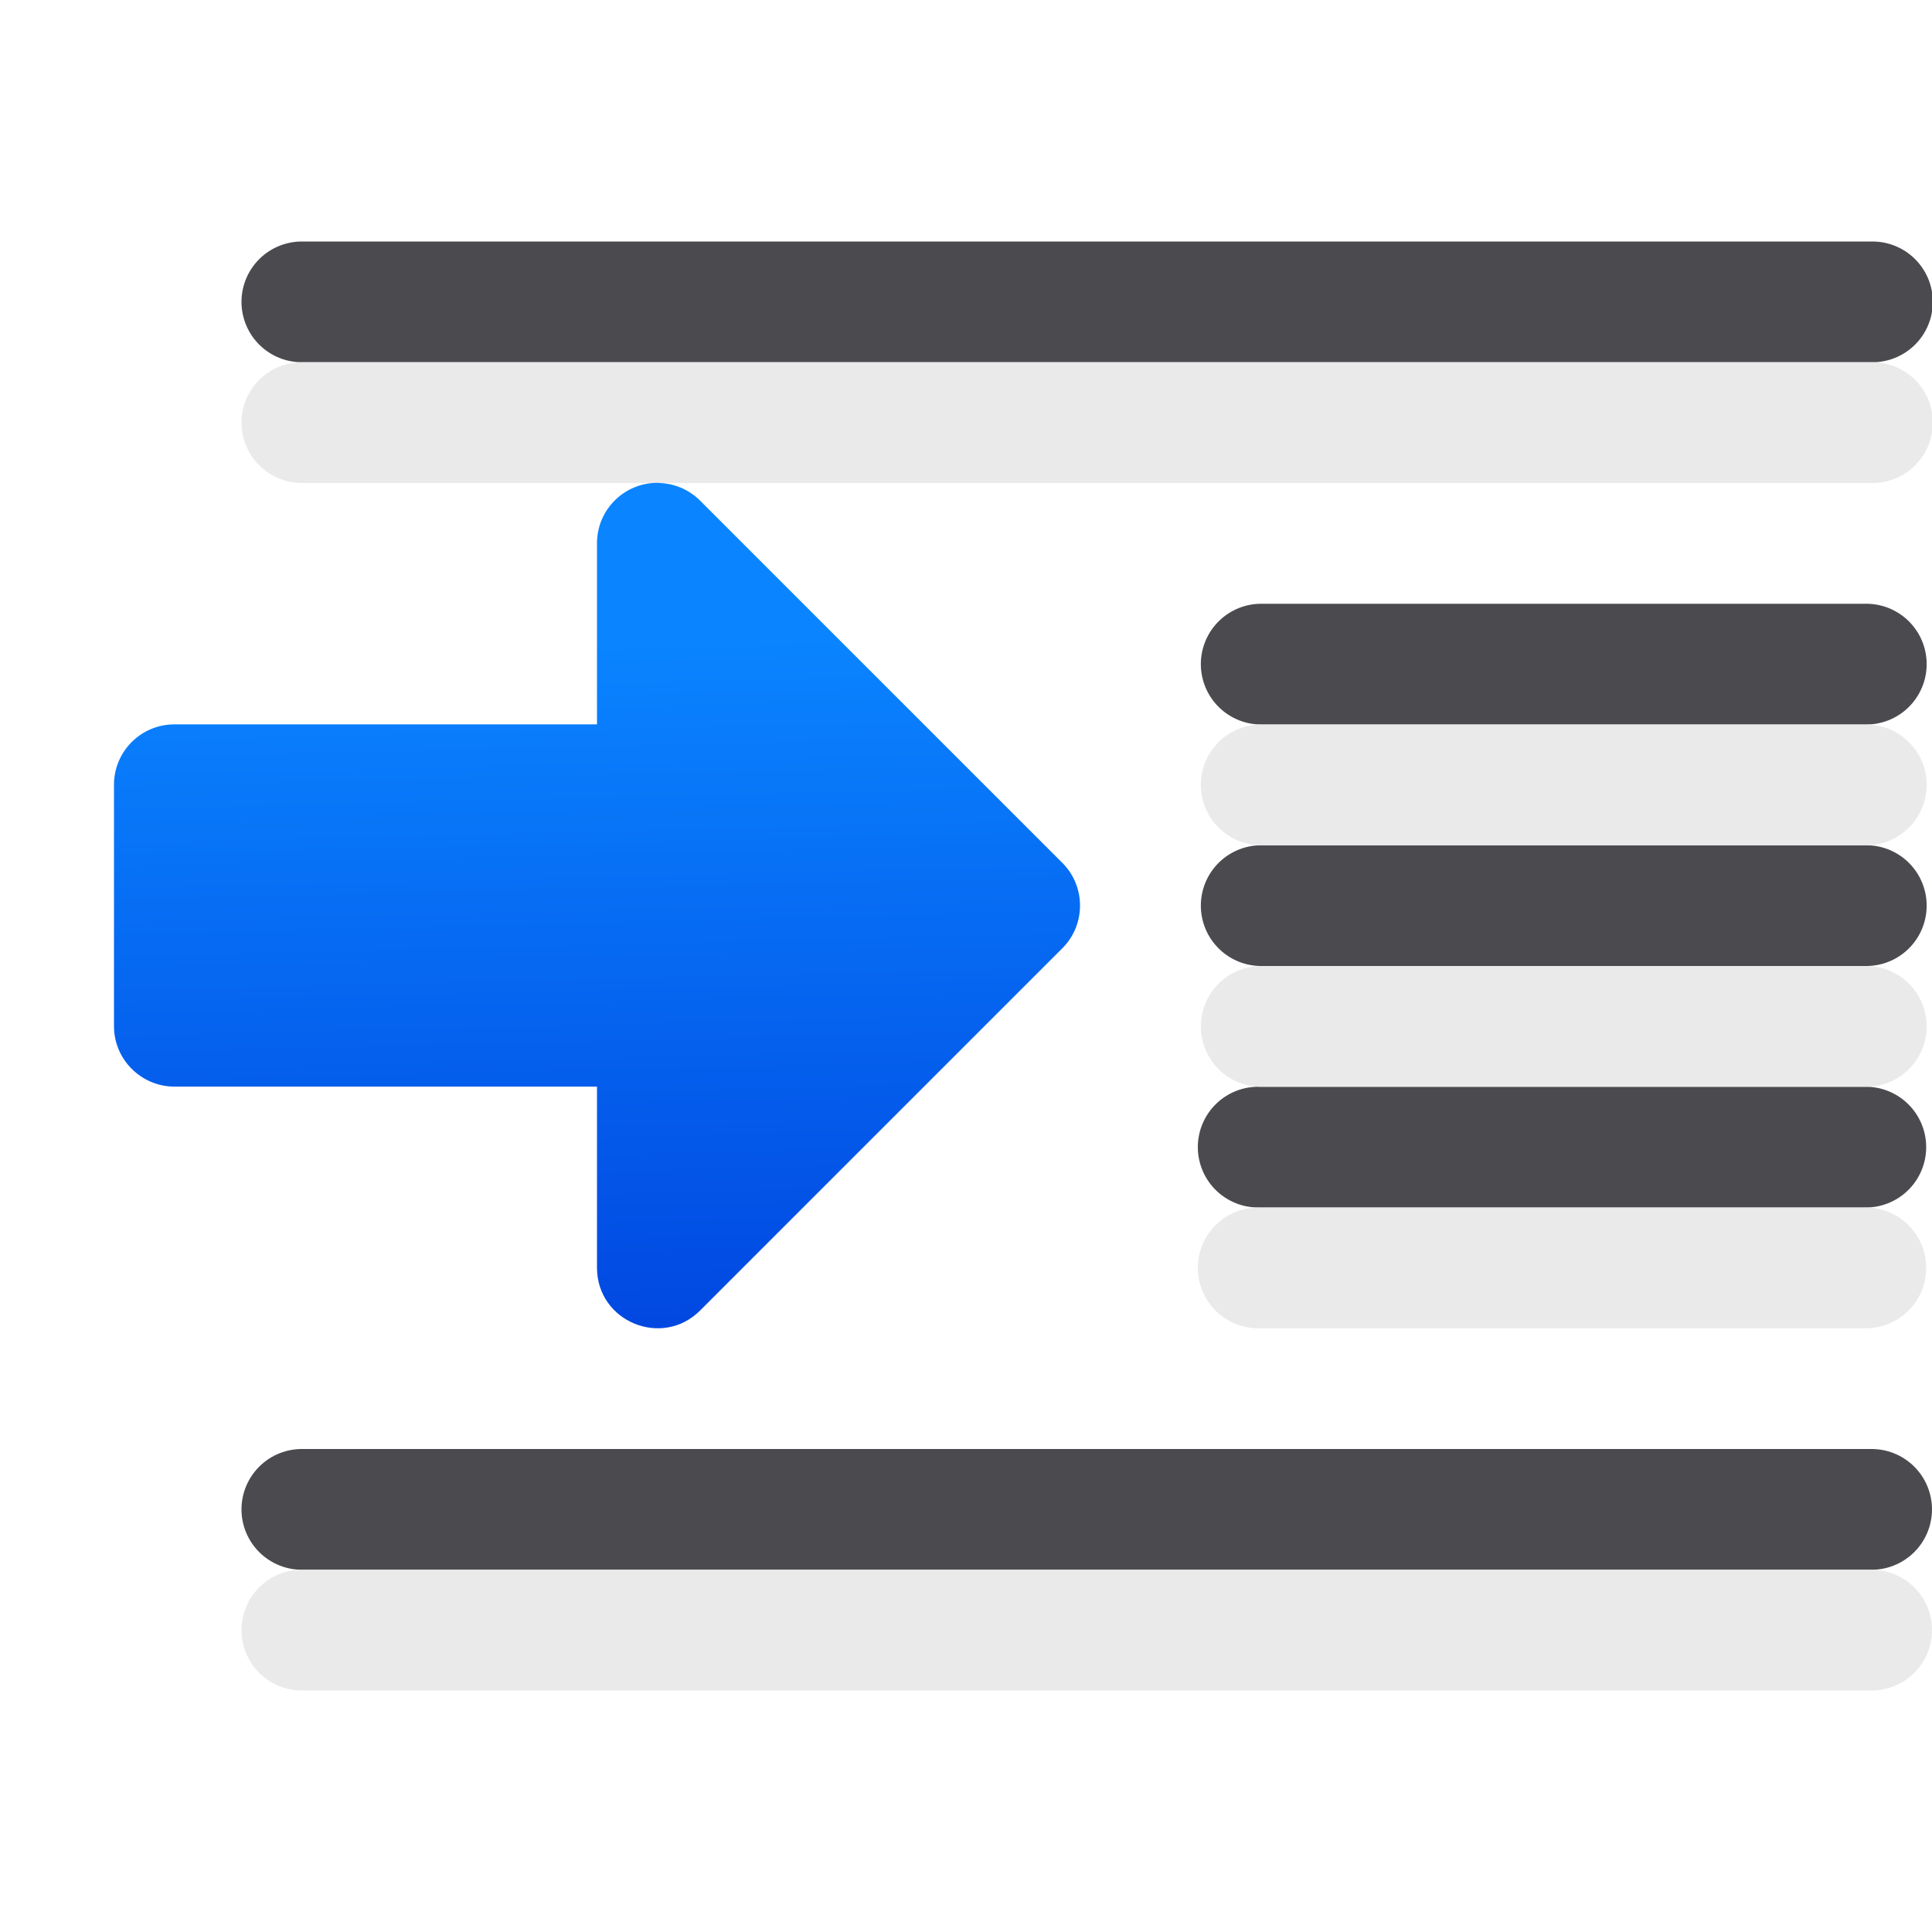
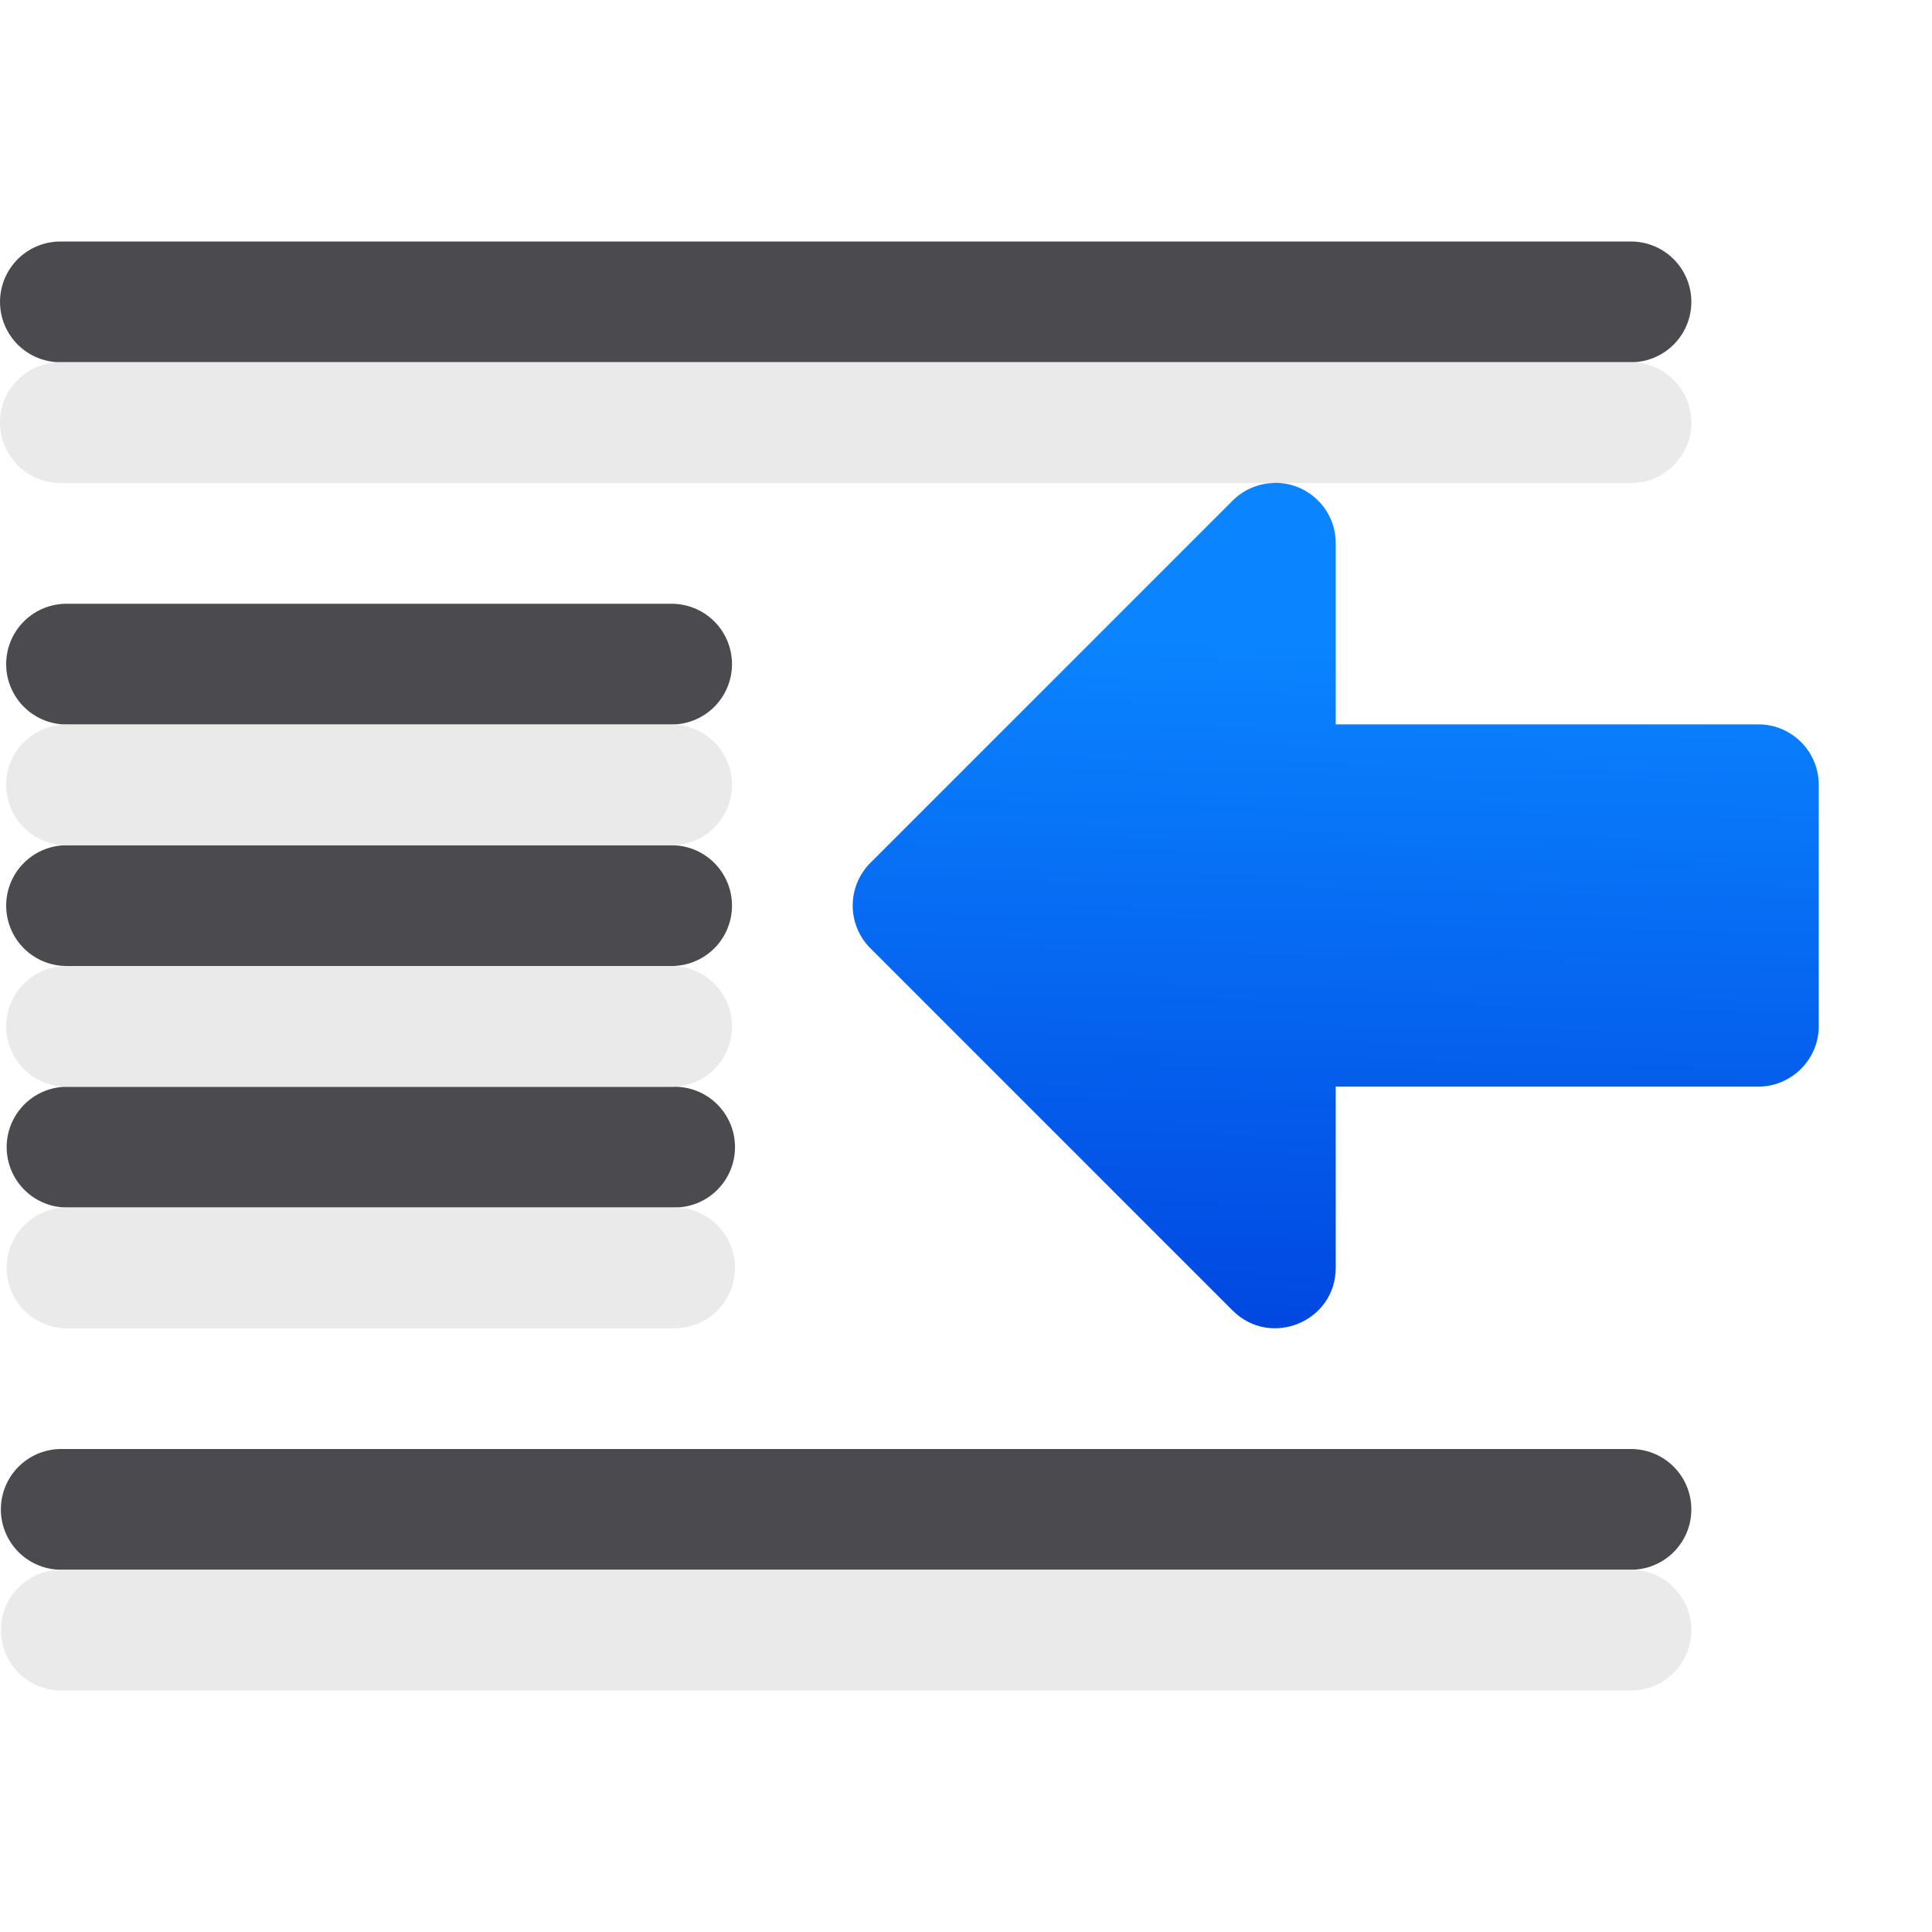
<svg xmlns="http://www.w3.org/2000/svg" viewBox="0 0 16 16">
-   <linearGradient id="a" gradientTransform="matrix(-1 0 0 1 7.944938 0)" gradientUnits="userSpaceOnUse" x1="-39.874" x2="-39.722" y1="10.694" y2="4.321">
+   <linearGradient id="a" gradientUnits="userSpaceOnUse" x1="-31.812" x2="-31.66" y1="10.694" y2="4.321">
    <stop offset="0" stop-color="#0040dd" />
    <stop offset="1" stop-color="#0a84ff" />
  </linearGradient>
-   <g fill="none" stroke-linecap="round" stroke-linejoin="round" transform="matrix(-1 0 0 1 16.94484 0)">
-     <g stroke="#4b4b4f">
+   <g fill="none" stroke-linecap="round" stroke-linejoin="round">
+     <g stroke="#4b4b4f" transform="translate(-.937917)">
      <path d="m1.438 2.5h13.007z" />
      <path d="m1.489 7.5h5.011z" />
      <path d="m1.493 9.5h5.032z" />
      <path d="m1.445 12.5h13z" />
      <path d="m1.489 5.5h5.011z" />
    </g>
-     <g stroke="#e9e9e9" stroke-opacity=".992" transform="translate(0 1)">
+     <g stroke="#e9e9e9" stroke-opacity=".992" transform="translate(-.937917 1)">
      <path d="m1.438 2.5h13.007z" />
      <path d="m1.489 7.5h5.011z" />
      <path d="m1.493 9.5h5.032z" />
      <path d="m1.445 12.5h13z" />
      <path d="m1.489 5.5h5.011z" />
    </g>
  </g>
-   <path d="m5.46 4c.127.004.248.056.338.146l3 3c.195.195.195.512 0 .707l-3 3c-.314.314-.852.093-.854-.352v-1.502l-3.5-0c-.275-.001-.5-.225-.5-.5v-2c0-.277.225-.501.502-.5l3.498 0v-1.5c-0-.282.233-.509.516-.5z" fill="url(#a)" />
+   <path d="m10.546 4c-.127.004-.248.056-.338.146l-3 3c-.195.195-.195.512 0 .707l3 3c.314.314.852.093.854-.352v-1.502l3.5-0c.275-.001.5-.225.5-.5v-2c-0-.277-.225-.501-.502-.5l-3.498 0v-1.5c0-.282-.233-.509-.516-.5z" fill="url(#a)" />
</svg>
